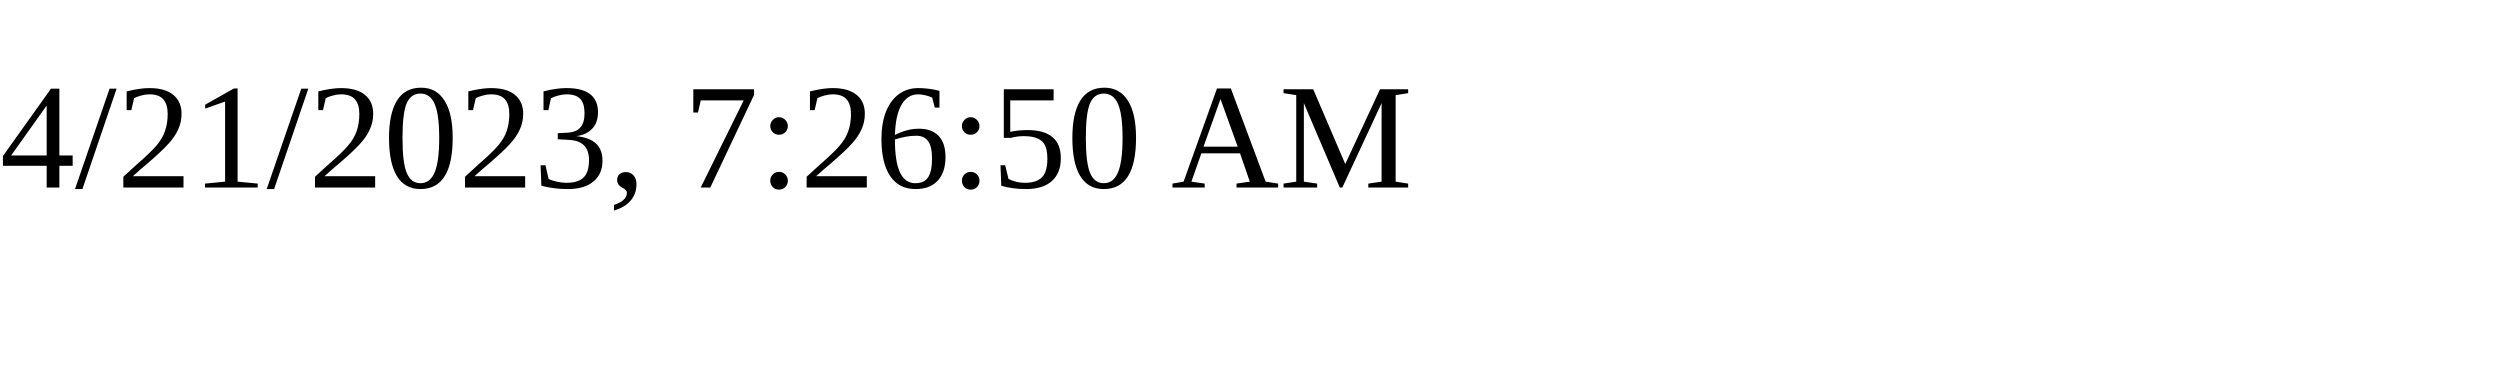
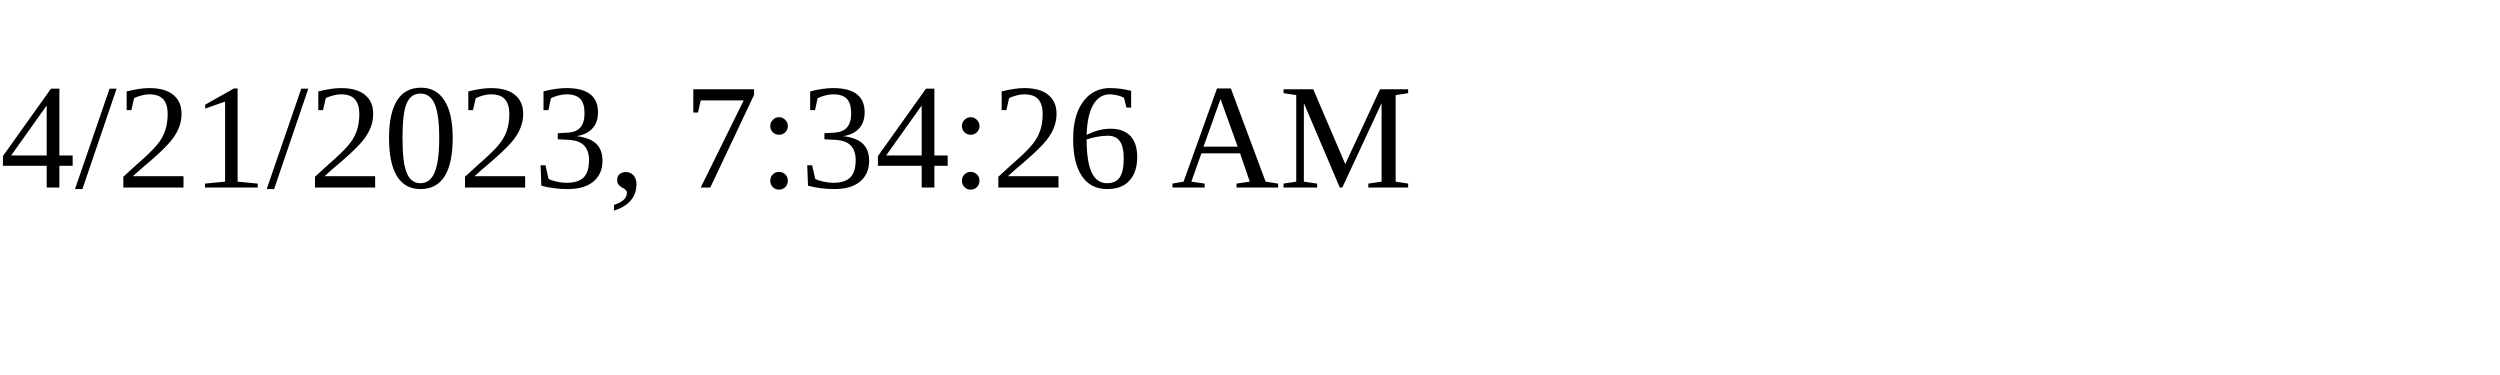
<svg xmlns="http://www.w3.org/2000/svg" height="30" width="200">
-   <text x="0" y="15">4/21/2023, 7:26:50 AM</text>
+   <text x="0" y="15">4/21/2023, 7:34:26 AM</text>
</svg>
